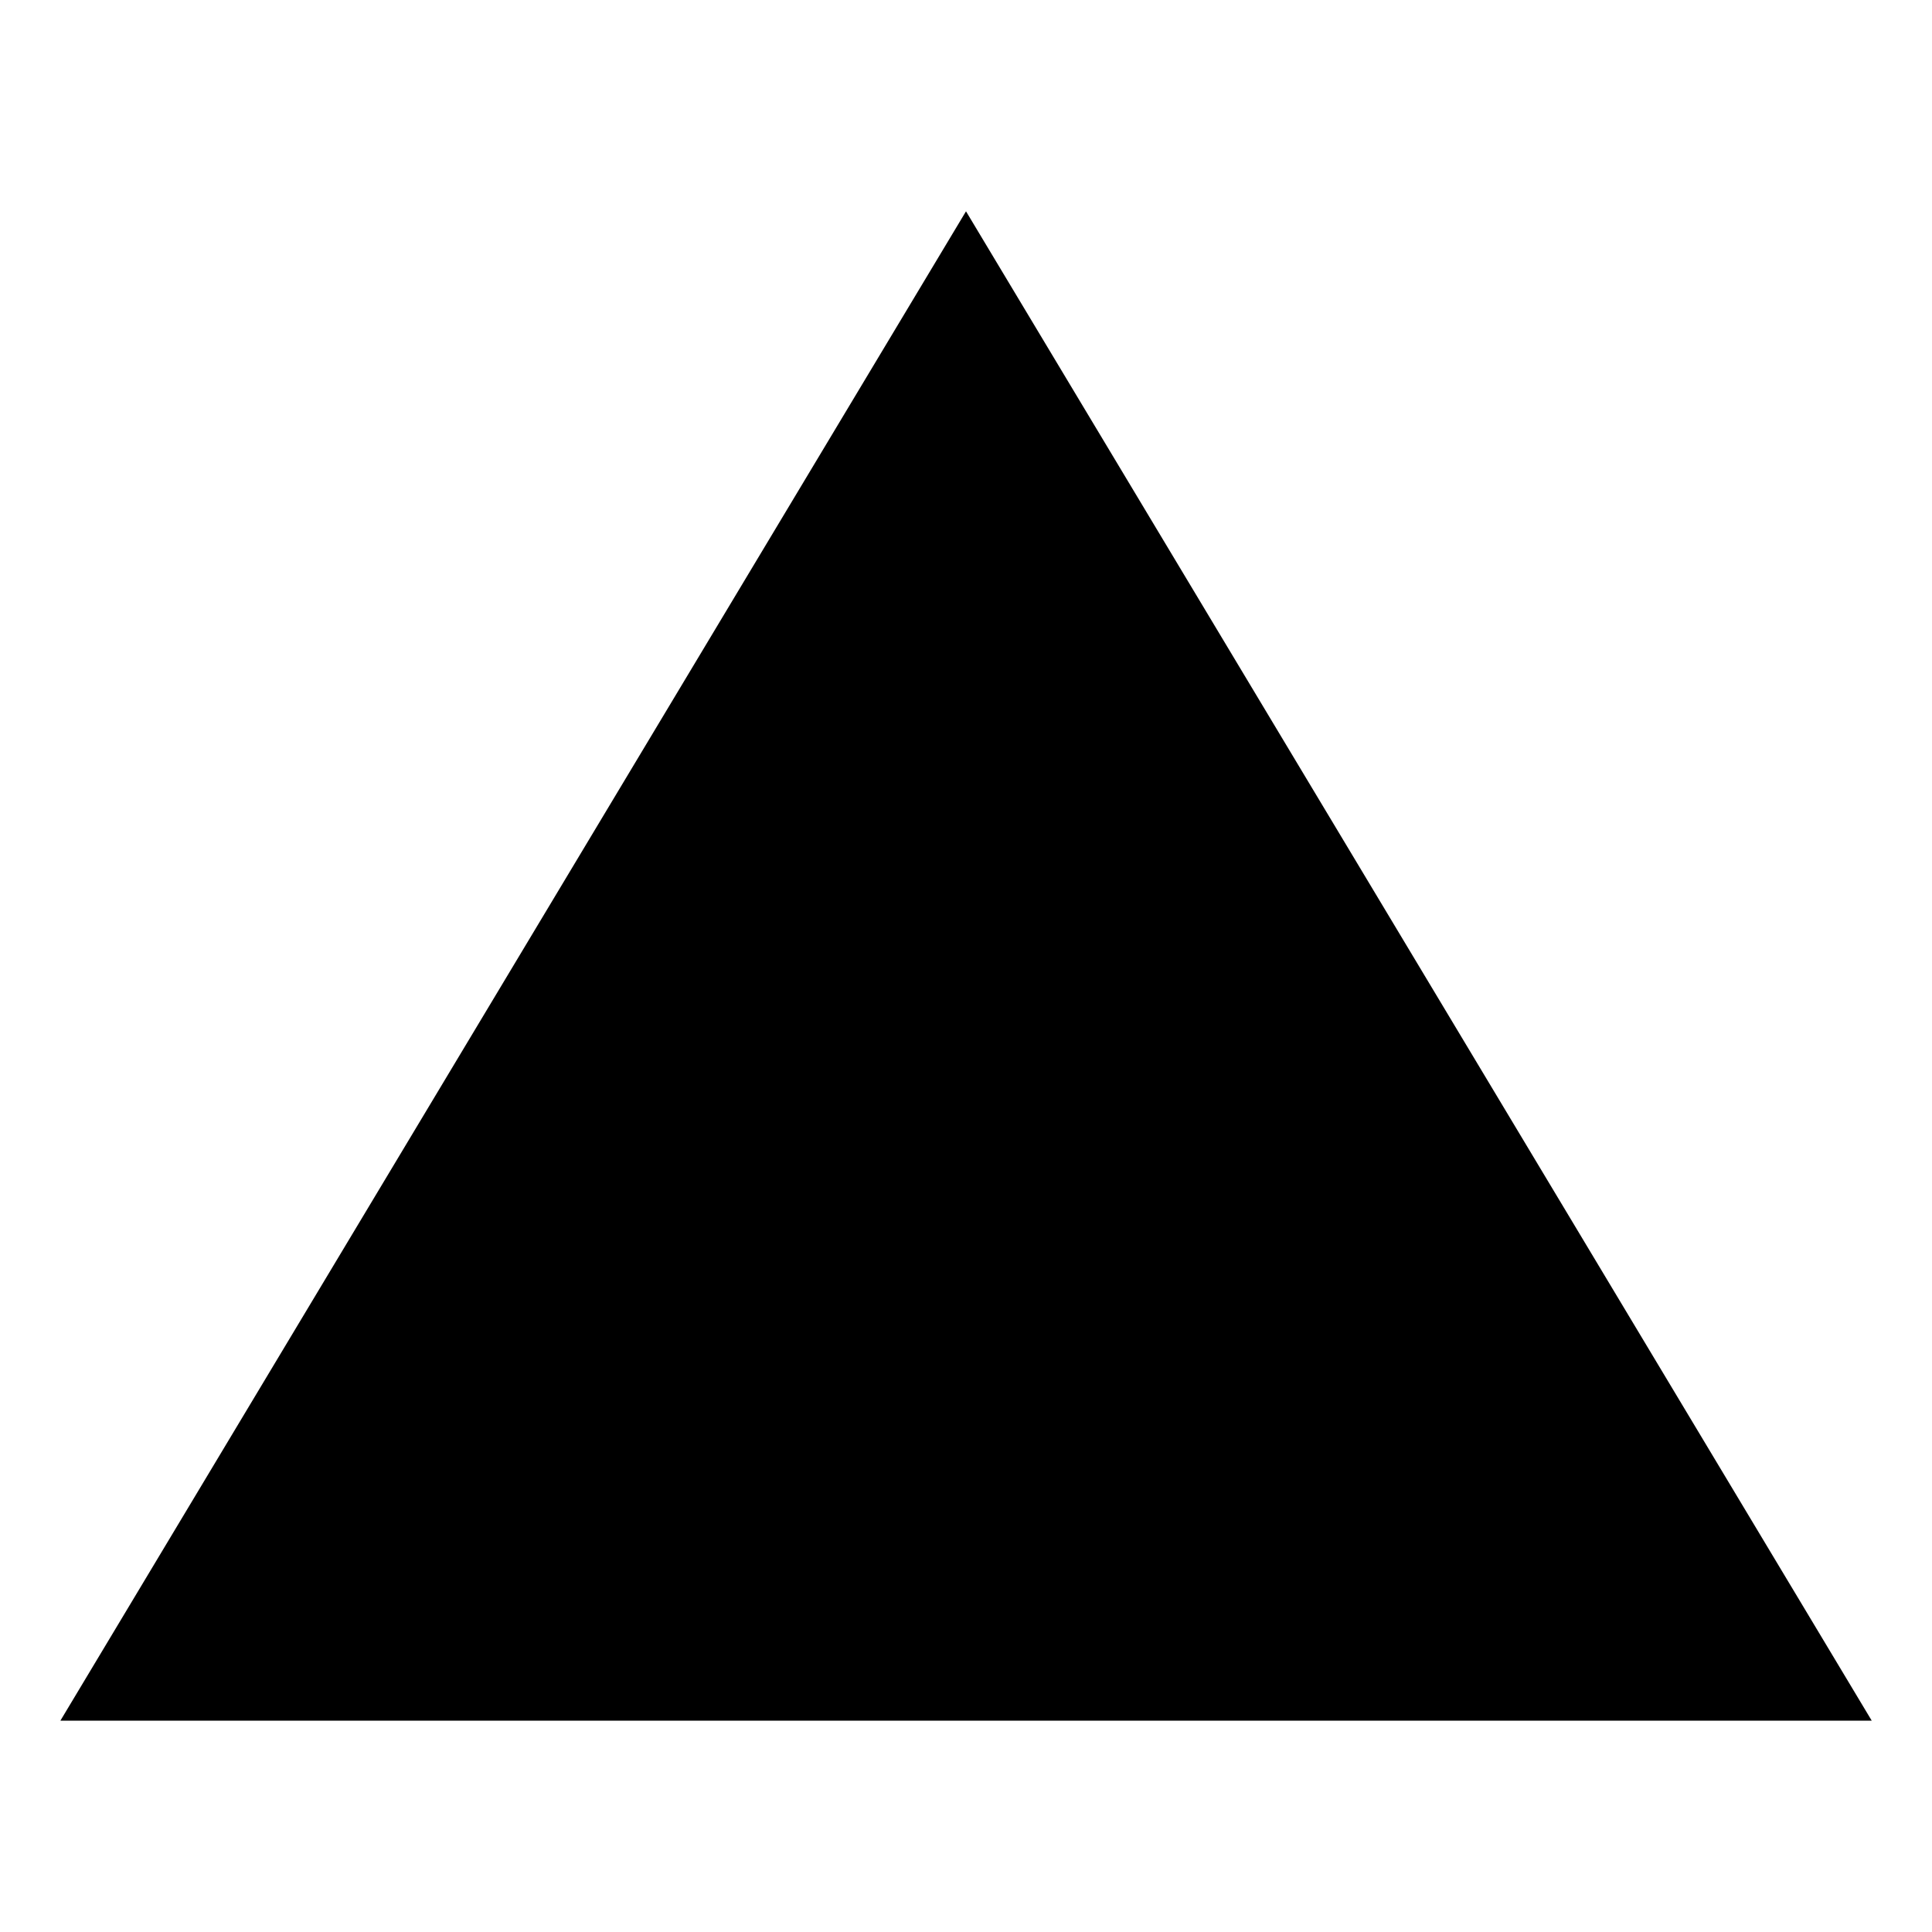
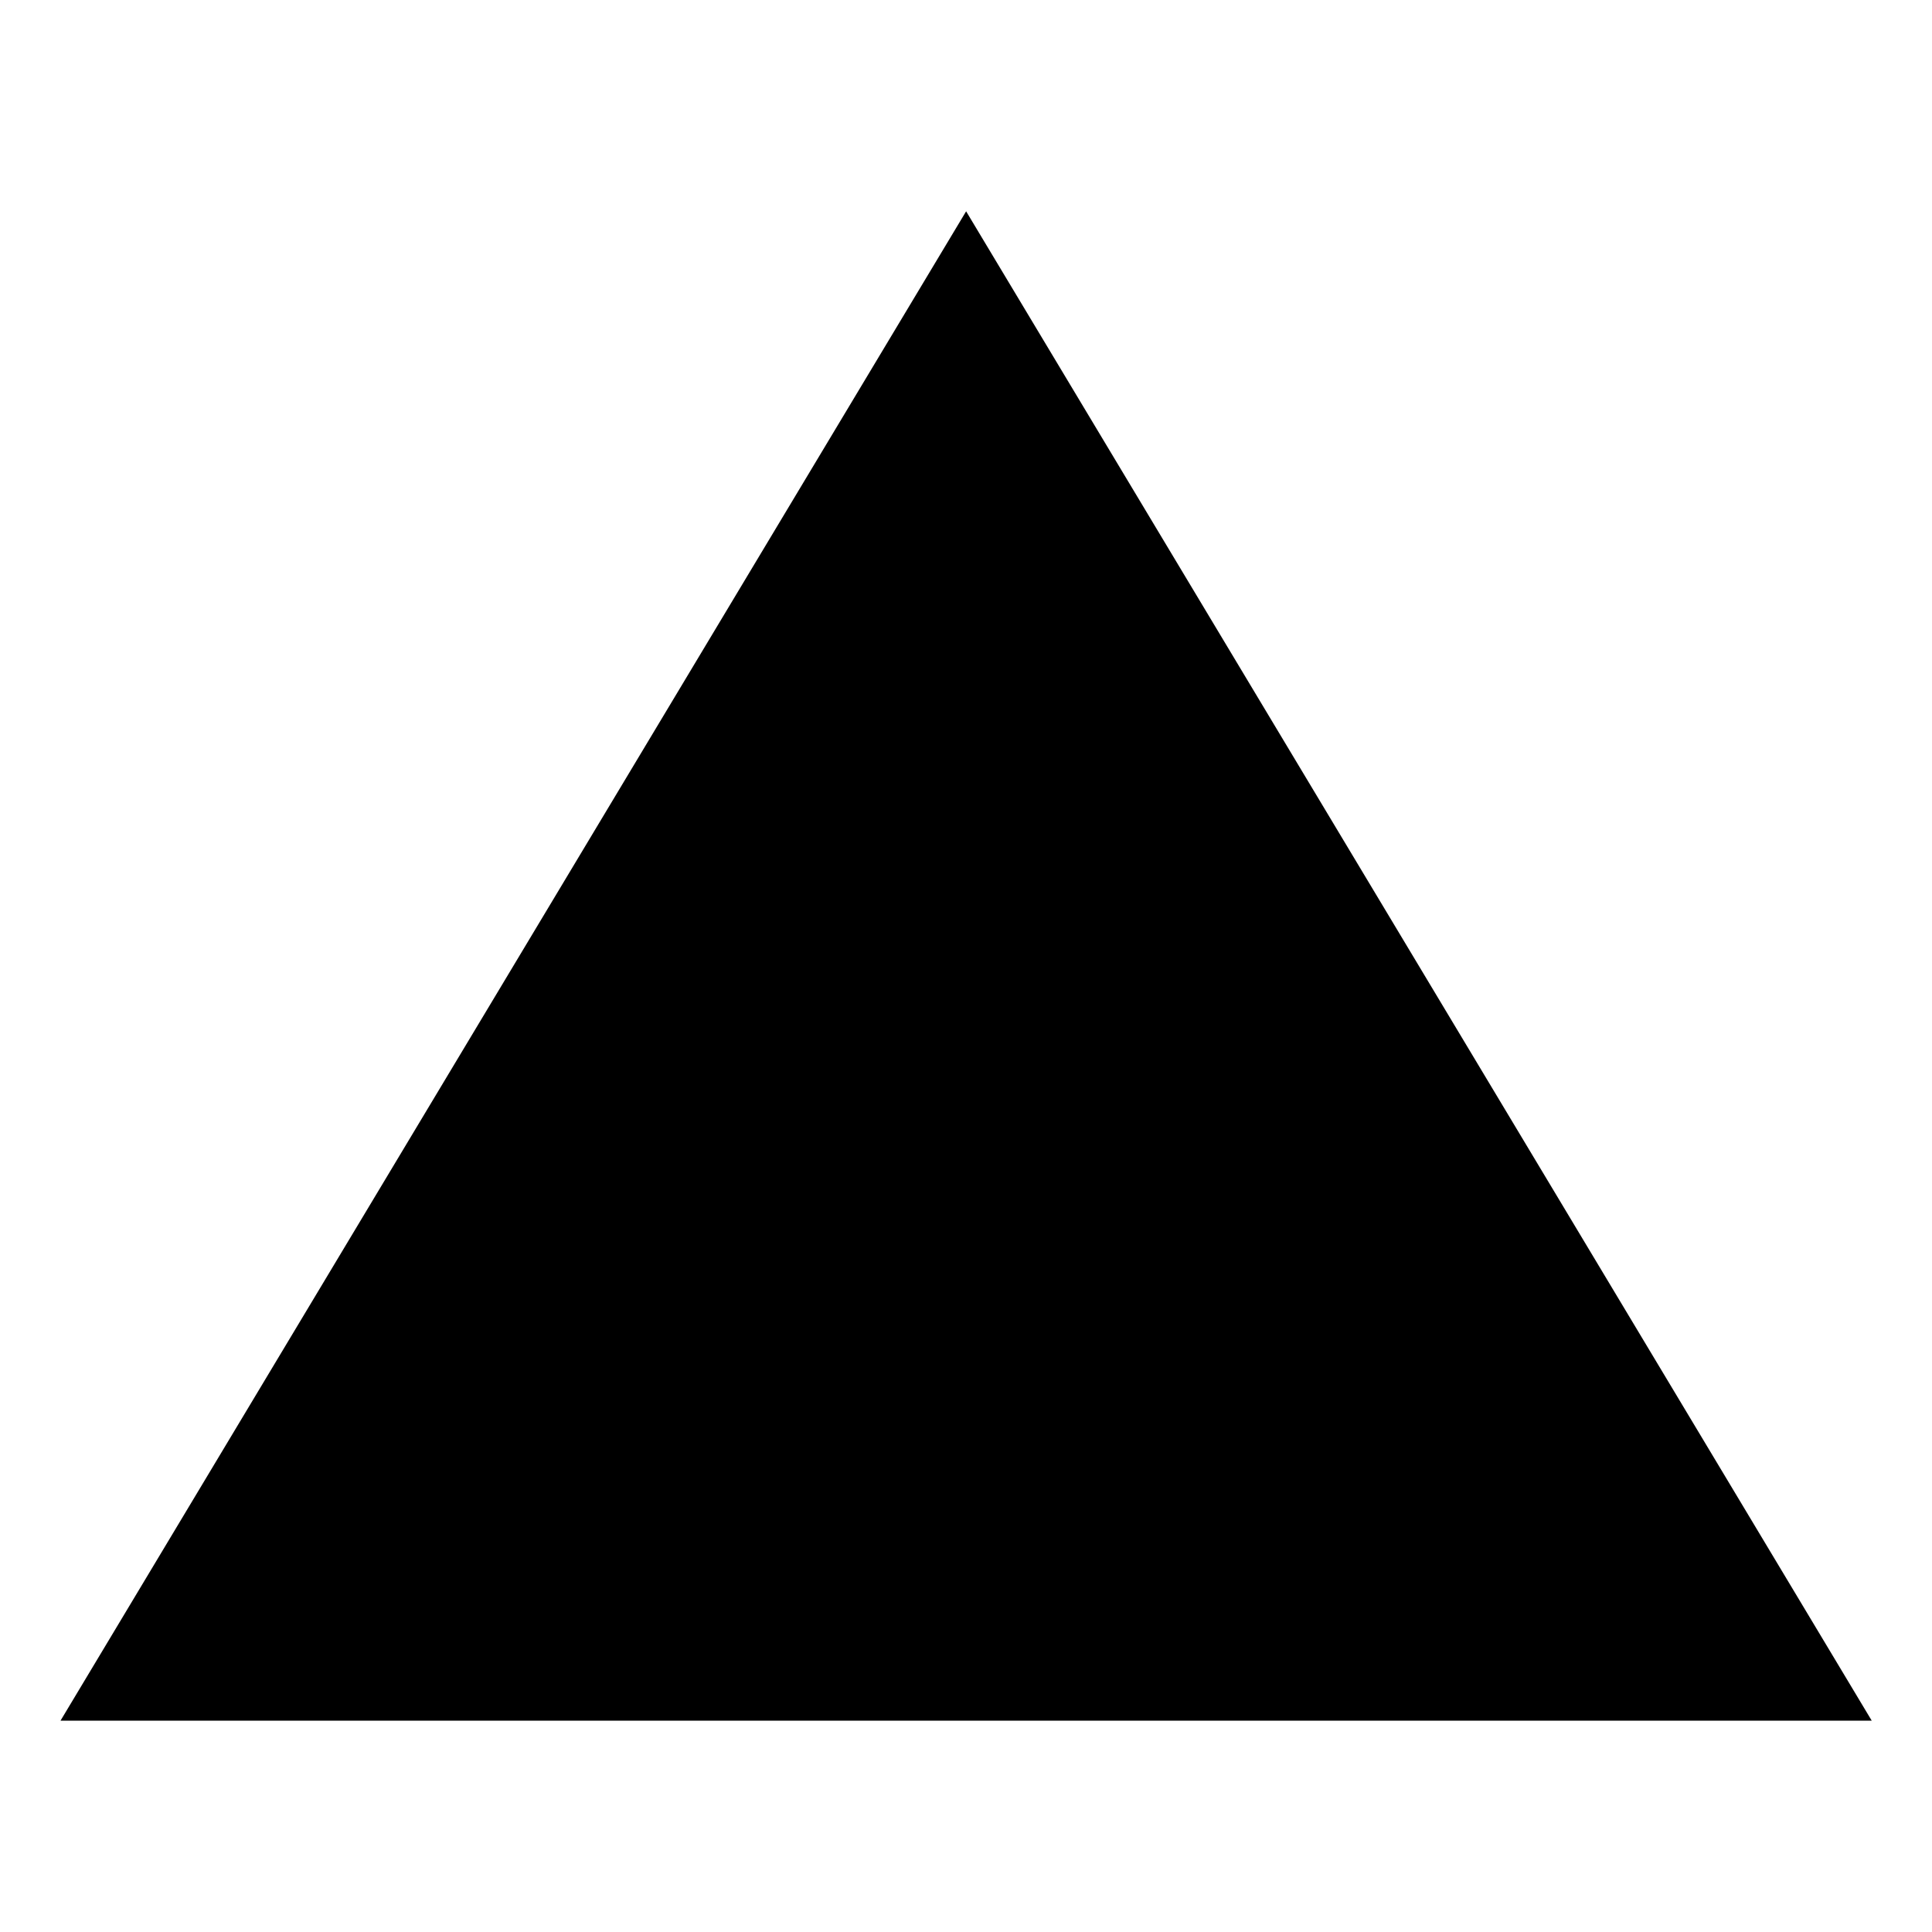
<svg xmlns="http://www.w3.org/2000/svg" width="16" height="16" viewBox="0 0 16 16" fill="none">
-   <path d="M8 1.75L15.501 14.25H0.5L8 1.75Z" fill="black" />
+   <path d="M8.001 1.75L15.501 14.25H0.501L8.001 1.75Z" fill="black" />
</svg>
